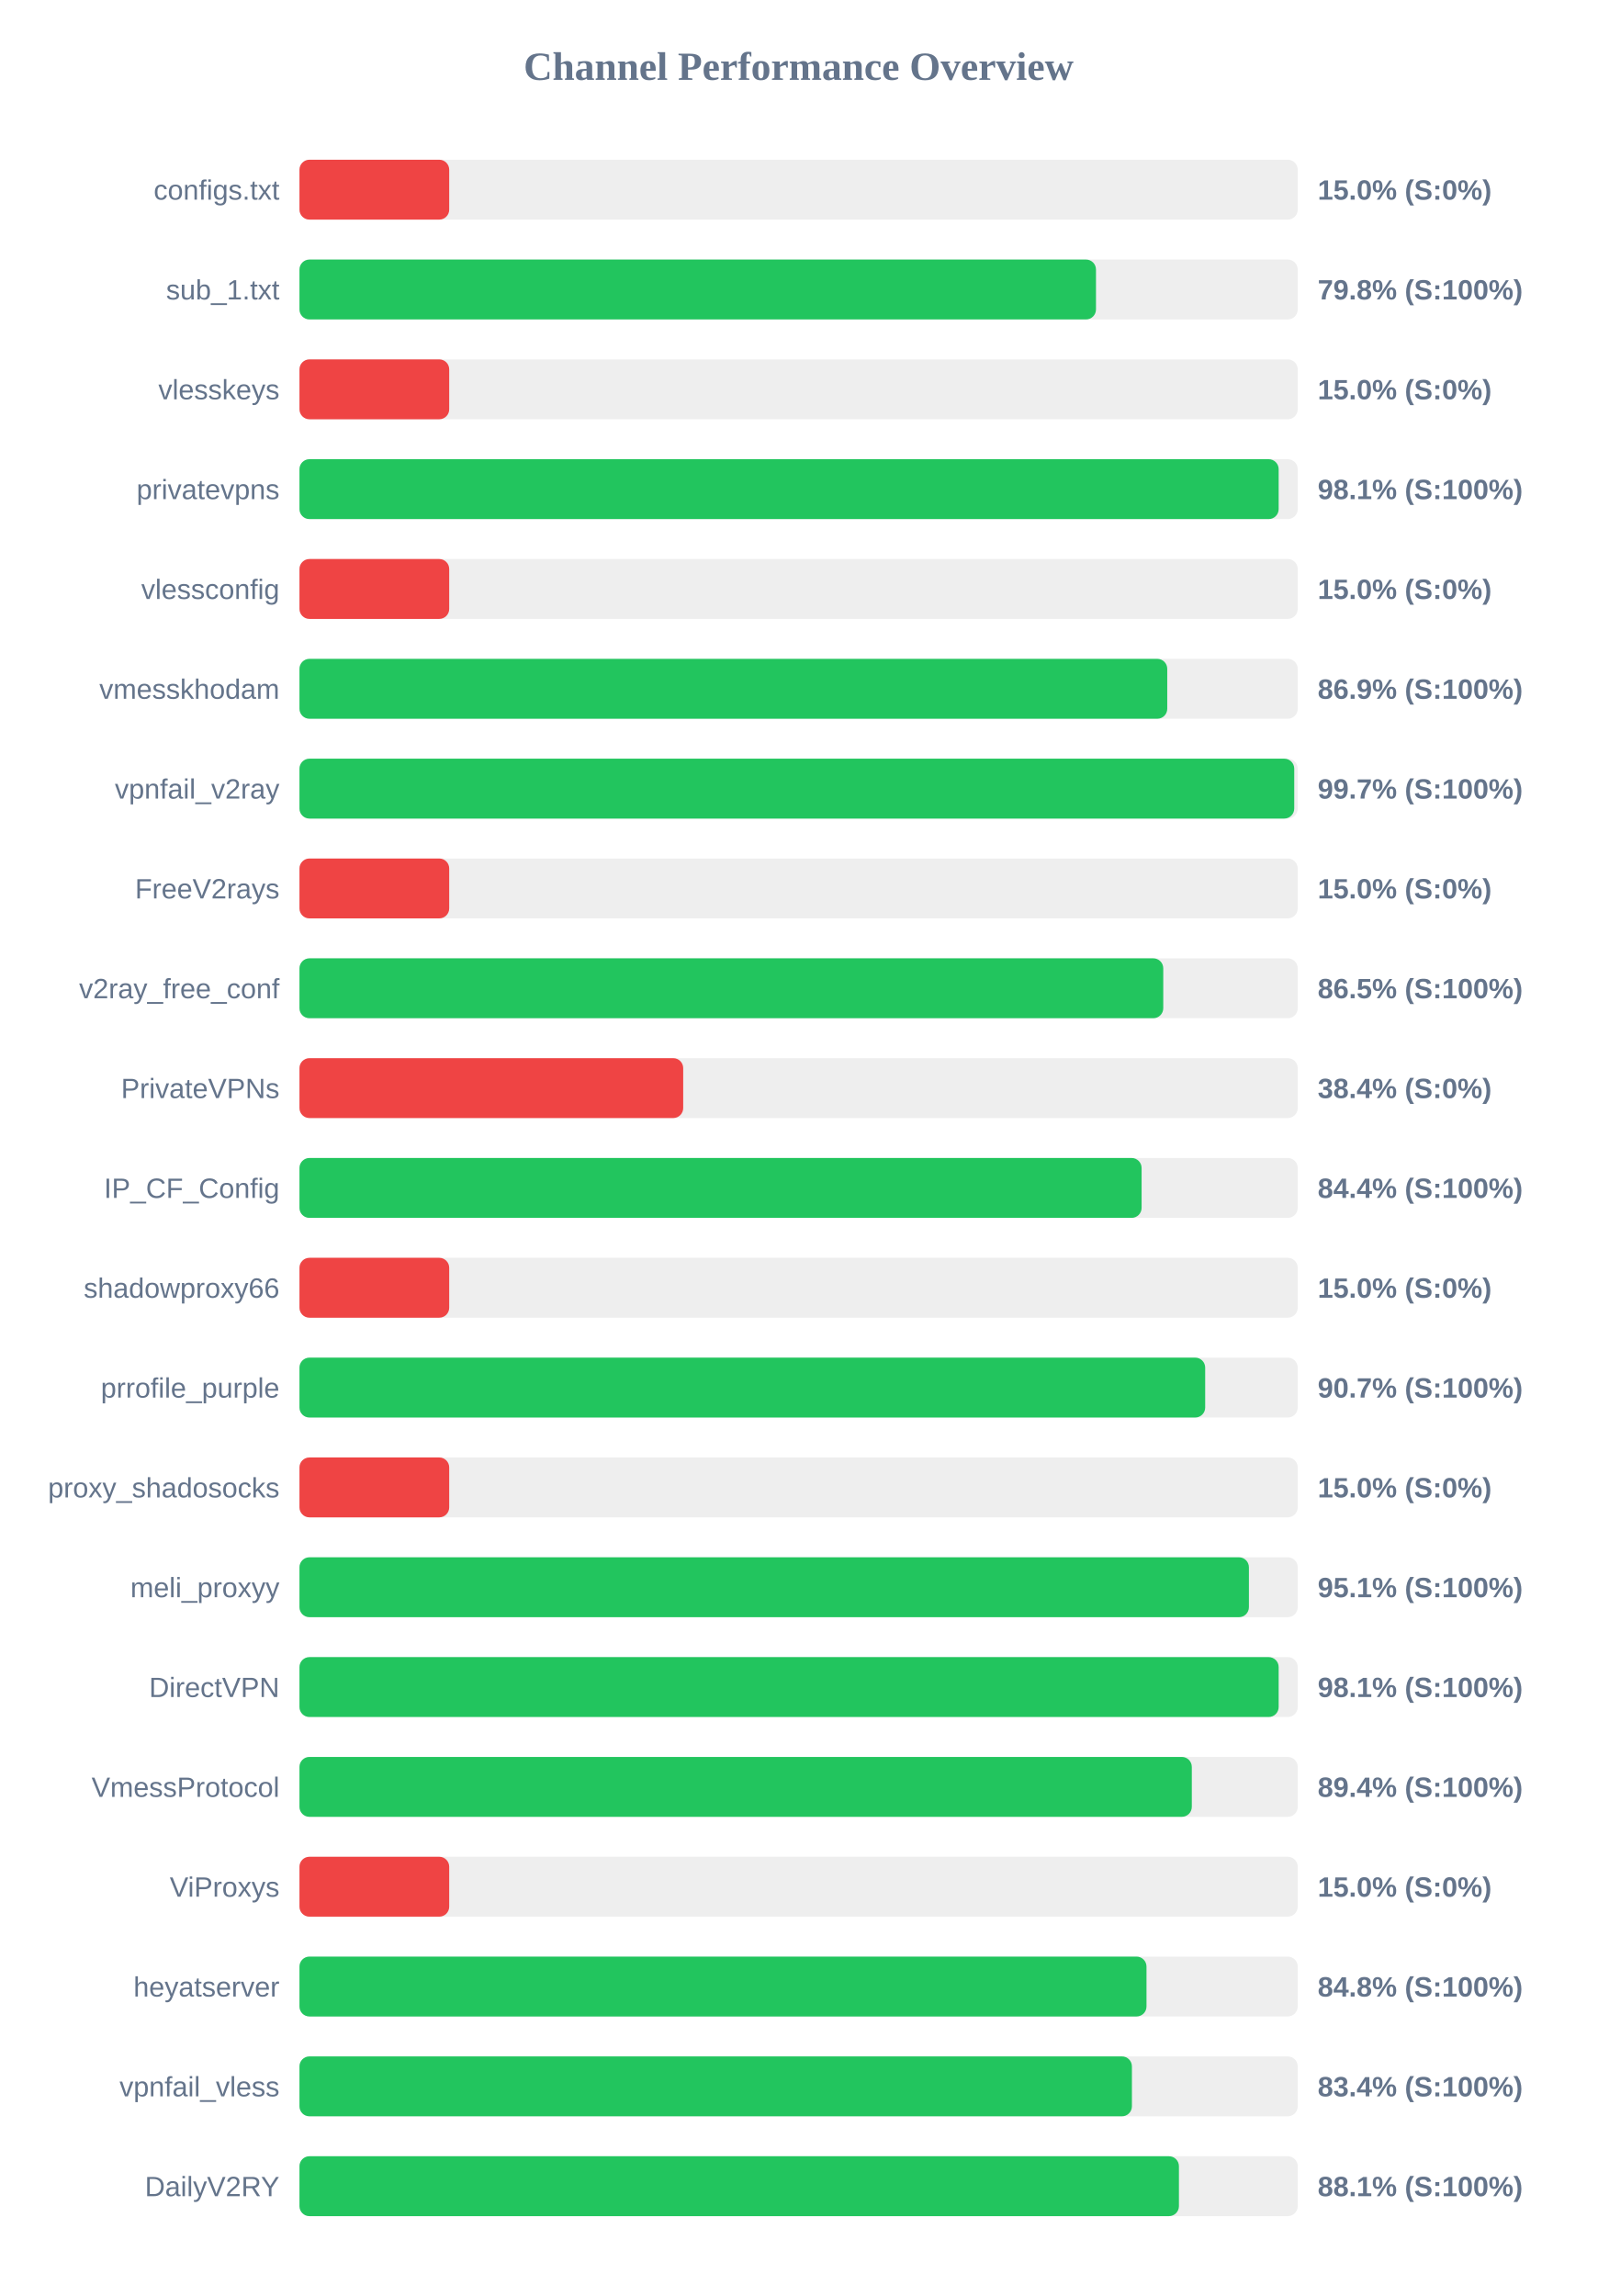
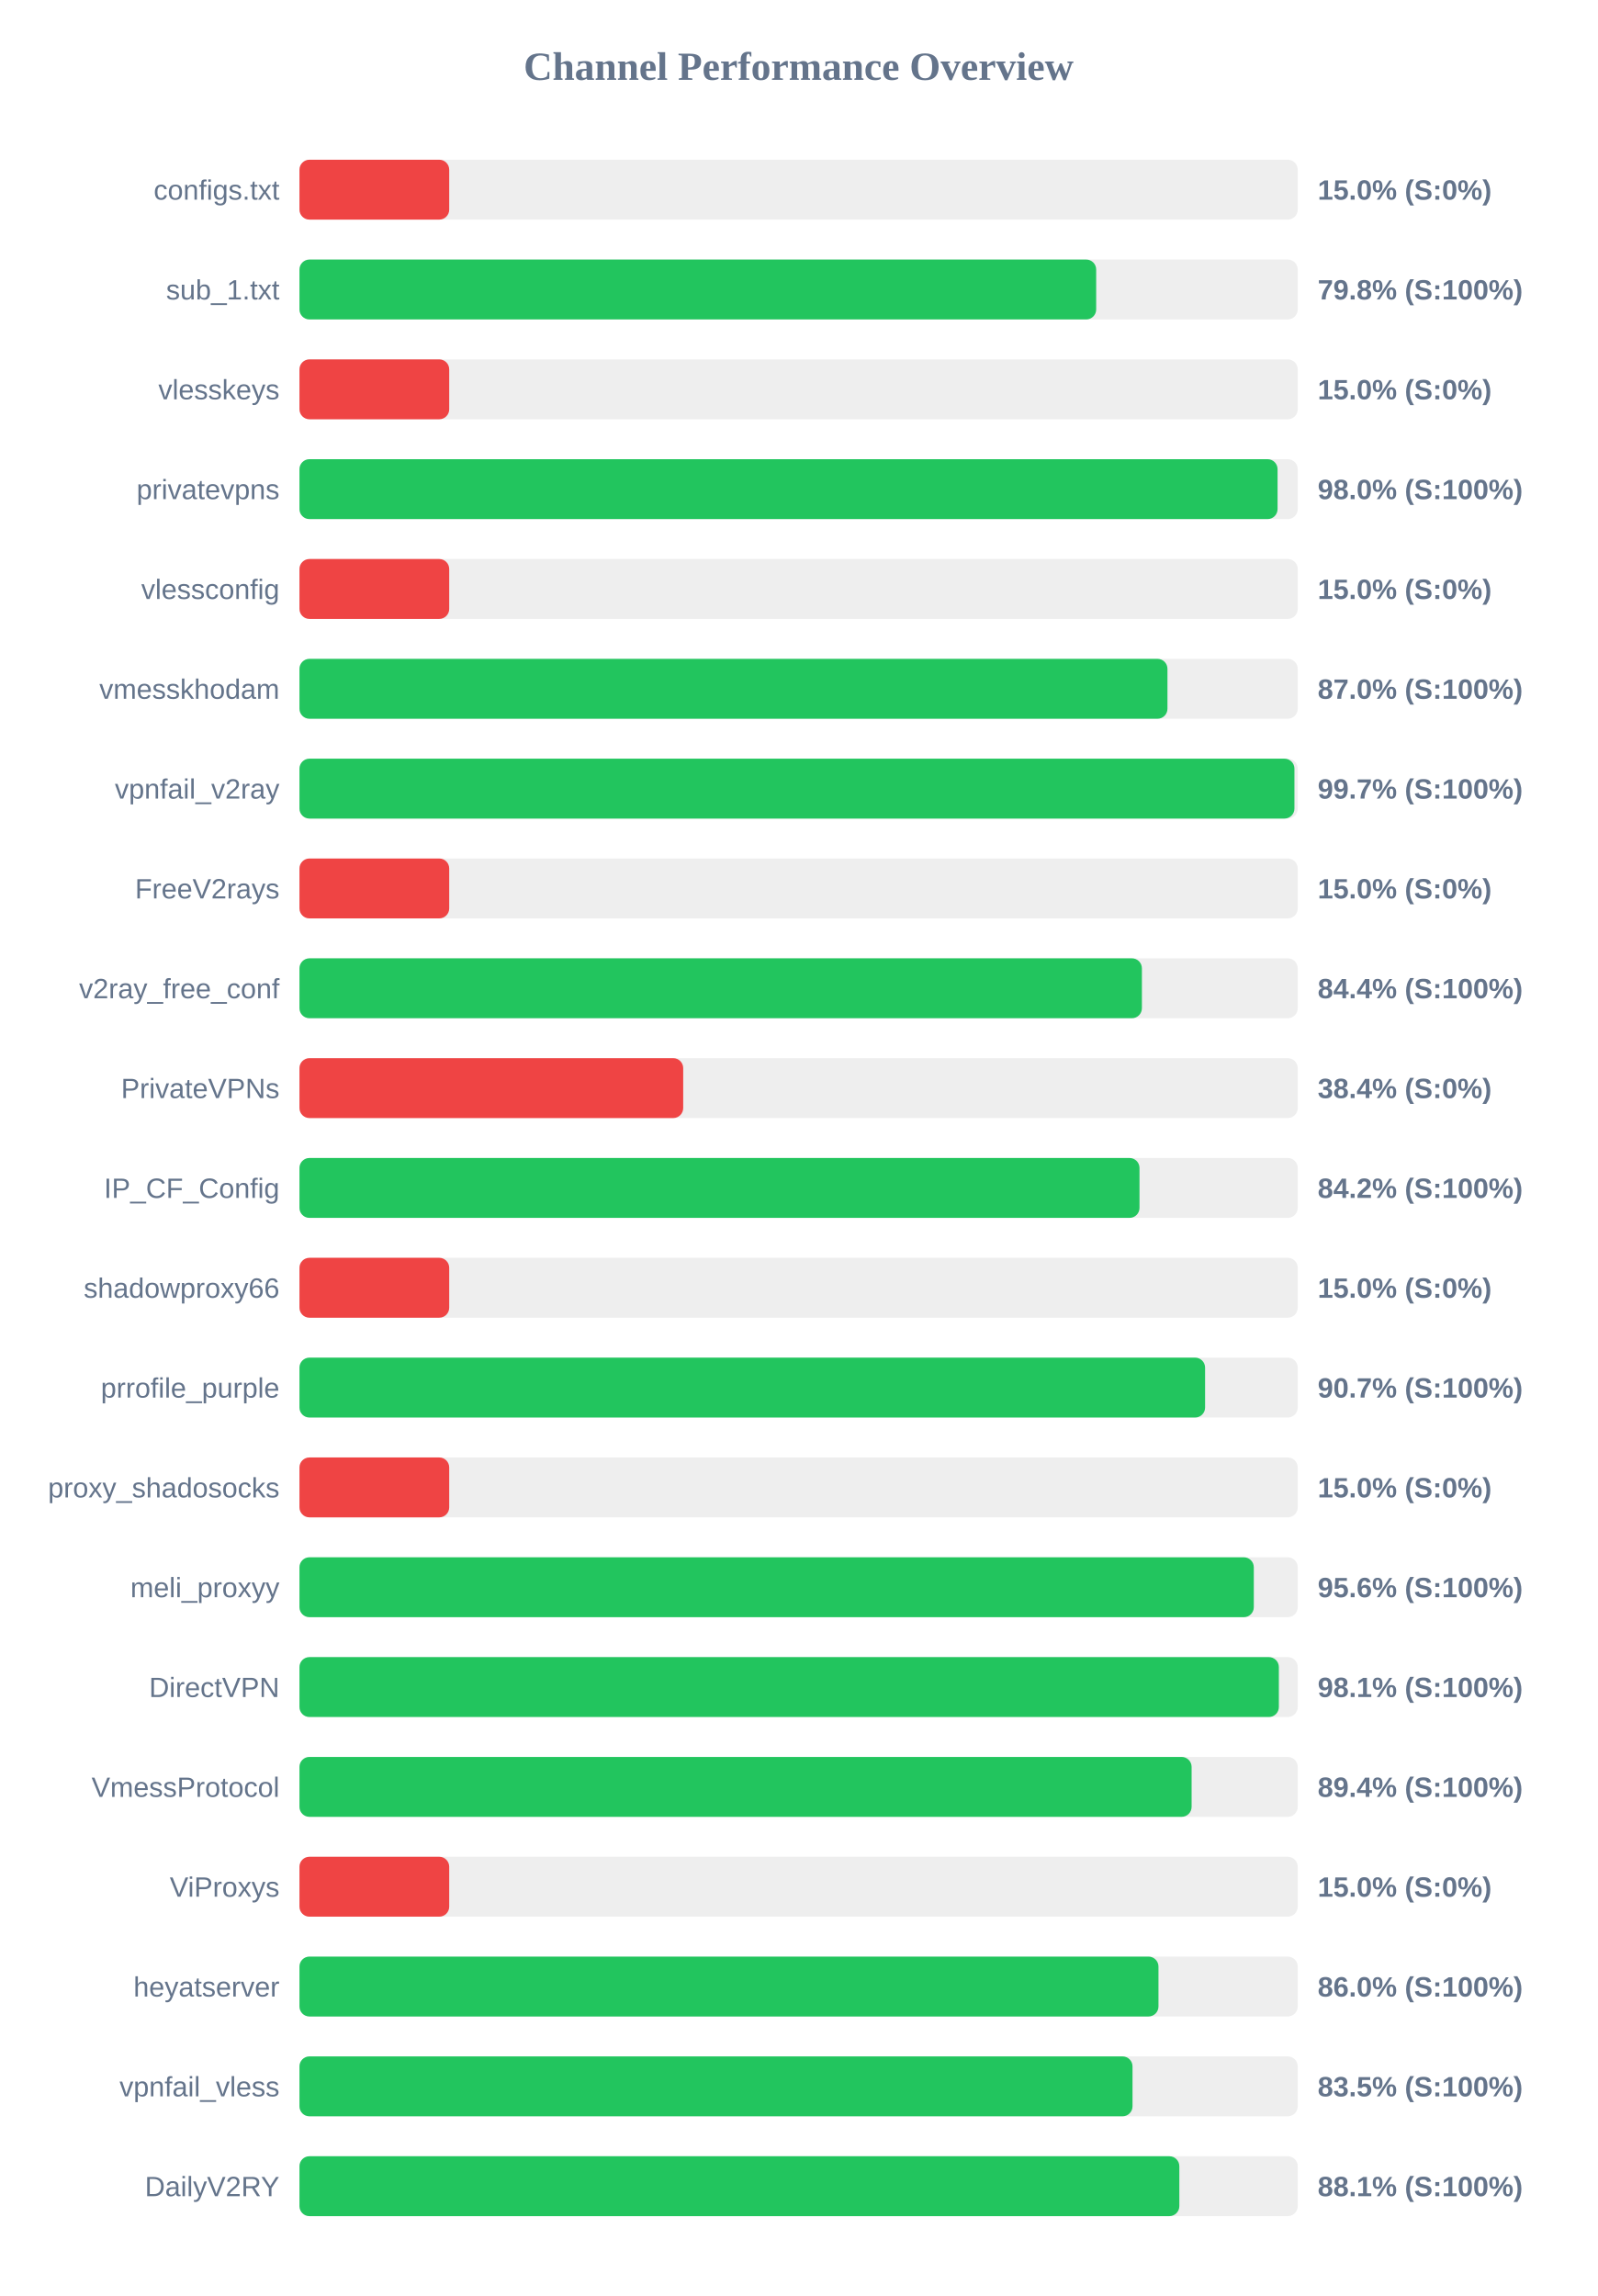
<svg xmlns="http://www.w3.org/2000/svg" width="800" height="1150" version="1.1">
  <style>
        .row { font: 14px Arial; fill: #64748b; }
        .score { font: bold 14px Arial; fill: #64748b; }
    </style>
  <text x="400" y="40" text-anchor="middle" font-size="20px" font-weight="bold" fill="#64748b">Channel Performance Overview</text>
  <rect x="150" y="80" width="500" height="30" fill="#eee" rx="5" />
  <rect x="150" y="80" width="75.0" height="30" fill="#ef4444" rx="5" />
  <text x="140" y="100" text-anchor="end" class="row">configs.txt</text>
  <text x="660" y="100" text-anchor="start" class="score">15.0% (S:0%)</text>
  <rect x="150" y="130" width="500" height="30" fill="#eee" rx="5" />
-   <rect x="150" y="130" width="398.95" height="30" fill="#22c55e" rx="5" />
+   <rect x="150" y="130" width="399.05" height="30" fill="#22c55e" rx="5" />
  <text x="140" y="150" text-anchor="end" class="row">sub_1.txt</text>
  <text x="660" y="150" text-anchor="start" class="score">79.8% (S:100%)</text>
  <rect x="150" y="180" width="500" height="30" fill="#eee" rx="5" />
  <rect x="150" y="180" width="75.0" height="30" fill="#ef4444" rx="5" />
  <text x="140" y="200" text-anchor="end" class="row">vlesskeys</text>
  <text x="660" y="200" text-anchor="start" class="score">15.0% (S:0%)</text>
  <rect x="150" y="230" width="500" height="30" fill="#eee" rx="5" />
-   <rect x="150" y="230" width="490.45" height="30" fill="#22c55e" rx="5" />
+   <rect x="150" y="230" width="489.9" height="30" fill="#22c55e" rx="5" />
  <text x="140" y="250" text-anchor="end" class="row">privatevpns</text>
-   <text x="660" y="250" text-anchor="start" class="score">98.1% (S:100%)</text>
+   <text x="660" y="250" text-anchor="start" class="score">98.0% (S:100%)</text>
  <rect x="150" y="280" width="500" height="30" fill="#eee" rx="5" />
  <rect x="150" y="280" width="75.0" height="30" fill="#ef4444" rx="5" />
  <text x="140" y="300" text-anchor="end" class="row">vlessconfig</text>
  <text x="660" y="300" text-anchor="start" class="score">15.0% (S:0%)</text>
  <rect x="150" y="330" width="500" height="30" fill="#eee" rx="5" />
-   <rect x="150" y="330" width="434.65" height="30" fill="#22c55e" rx="5" />
+   <rect x="150" y="330" width="434.75" height="30" fill="#22c55e" rx="5" />
  <text x="140" y="350" text-anchor="end" class="row">vmesskhodam</text>
-   <text x="660" y="350" text-anchor="start" class="score">86.9% (S:100%)</text>
+   <text x="660" y="350" text-anchor="start" class="score">87.0% (S:100%)</text>
  <rect x="150" y="380" width="500" height="30" fill="#eee" rx="5" />
-   <rect x="150" y="380" width="498.25" height="30" fill="#22c55e" rx="5" />
+   <rect x="150" y="380" width="498.35" height="30" fill="#22c55e" rx="5" />
  <text x="140" y="400" text-anchor="end" class="row">vpnfail_v2ray</text>
  <text x="660" y="400" text-anchor="start" class="score">99.7% (S:100%)</text>
  <rect x="150" y="430" width="500" height="30" fill="#eee" rx="5" />
  <rect x="150" y="430" width="75.0" height="30" fill="#ef4444" rx="5" />
  <text x="140" y="450" text-anchor="end" class="row">FreeV2rays</text>
  <text x="660" y="450" text-anchor="start" class="score">15.0% (S:0%)</text>
  <rect x="150" y="480" width="500" height="30" fill="#eee" rx="5" />
-   <rect x="150" y="480" width="432.65" height="30" fill="#22c55e" rx="5" />
+   <rect x="150" y="480" width="421.95" height="30" fill="#22c55e" rx="5" />
  <text x="140" y="500" text-anchor="end" class="row">v2ray_free_conf</text>
-   <text x="660" y="500" text-anchor="start" class="score">86.5% (S:100%)</text>
+   <text x="660" y="500" text-anchor="start" class="score">84.4% (S:100%)</text>
  <rect x="150" y="530" width="500" height="30" fill="#eee" rx="5" />
  <rect x="150" y="530" width="192.2" height="30" fill="#ef4444" rx="5" />
  <text x="140" y="550" text-anchor="end" class="row">PrivateVPNs</text>
  <text x="660" y="550" text-anchor="start" class="score">38.4% (S:0%)</text>
  <rect x="150" y="580" width="500" height="30" fill="#eee" rx="5" />
-   <rect x="150" y="580" width="421.8" height="30" fill="#22c55e" rx="5" />
+   <rect x="150" y="580" width="420.75" height="30" fill="#22c55e" rx="5" />
  <text x="140" y="600" text-anchor="end" class="row">IP_CF_Config</text>
-   <text x="660" y="600" text-anchor="start" class="score">84.4% (S:100%)</text>
+   <text x="660" y="600" text-anchor="start" class="score">84.2% (S:100%)</text>
  <rect x="150" y="630" width="500" height="30" fill="#eee" rx="5" />
  <rect x="150" y="630" width="75.0" height="30" fill="#ef4444" rx="5" />
  <text x="140" y="650" text-anchor="end" class="row">shadowproxy66</text>
  <text x="660" y="650" text-anchor="start" class="score">15.0% (S:0%)</text>
  <rect x="150" y="680" width="500" height="30" fill="#eee" rx="5" />
-   <rect x="150" y="680" width="453.65" height="30" fill="#22c55e" rx="5" />
+   <rect x="150" y="680" width="453.6" height="30" fill="#22c55e" rx="5" />
  <text x="140" y="700" text-anchor="end" class="row">prrofile_purple</text>
  <text x="660" y="700" text-anchor="start" class="score">90.7% (S:100%)</text>
  <rect x="150" y="730" width="500" height="30" fill="#eee" rx="5" />
  <rect x="150" y="730" width="75.0" height="30" fill="#ef4444" rx="5" />
  <text x="140" y="750" text-anchor="end" class="row">proxy_shadosocks</text>
  <text x="660" y="750" text-anchor="start" class="score">15.0% (S:0%)</text>
  <rect x="150" y="780" width="500" height="30" fill="#eee" rx="5" />
-   <rect x="150" y="780" width="475.55" height="30" fill="#22c55e" rx="5" />
+   <rect x="150" y="780" width="478.0" height="30" fill="#22c55e" rx="5" />
  <text x="140" y="800" text-anchor="end" class="row">meli_proxyy</text>
-   <text x="660" y="800" text-anchor="start" class="score">95.1% (S:100%)</text>
+   <text x="660" y="800" text-anchor="start" class="score">95.6% (S:100%)</text>
  <rect x="150" y="830" width="500" height="30" fill="#eee" rx="5" />
-   <rect x="150" y="830" width="490.45" height="30" fill="#22c55e" rx="5" />
+   <rect x="150" y="830" width="490.55" height="30" fill="#22c55e" rx="5" />
  <text x="140" y="850" text-anchor="end" class="row">DirectVPN</text>
  <text x="660" y="850" text-anchor="start" class="score">98.1% (S:100%)</text>
  <rect x="150" y="880" width="500" height="30" fill="#eee" rx="5" />
-   <rect x="150" y="880" width="446.95" height="30" fill="#22c55e" rx="5" />
+   <rect x="150" y="880" width="446.85" height="30" fill="#22c55e" rx="5" />
  <text x="140" y="900" text-anchor="end" class="row">VmessProtocol</text>
  <text x="660" y="900" text-anchor="start" class="score">89.4% (S:100%)</text>
  <rect x="150" y="930" width="500" height="30" fill="#eee" rx="5" />
  <rect x="150" y="930" width="75.0" height="30" fill="#ef4444" rx="5" />
  <text x="140" y="950" text-anchor="end" class="row">ViProxys</text>
  <text x="660" y="950" text-anchor="start" class="score">15.0% (S:0%)</text>
  <rect x="150" y="980" width="500" height="30" fill="#eee" rx="5" />
-   <rect x="150" y="980" width="424.25" height="30" fill="#22c55e" rx="5" />
+   <rect x="150" y="980" width="430.25" height="30" fill="#22c55e" rx="5" />
  <text x="140" y="1000" text-anchor="end" class="row">heyatserver</text>
-   <text x="660" y="1000" text-anchor="start" class="score">84.8% (S:100%)</text>
+   <text x="660" y="1000" text-anchor="start" class="score">86.0% (S:100%)</text>
  <rect x="150" y="1030" width="500" height="30" fill="#eee" rx="5" />
-   <rect x="150" y="1030" width="416.95" height="30" fill="#22c55e" rx="5" />
+   <rect x="150" y="1030" width="417.25" height="30" fill="#22c55e" rx="5" />
  <text x="140" y="1050" text-anchor="end" class="row">vpnfail_vless</text>
-   <text x="660" y="1050" text-anchor="start" class="score">83.4% (S:100%)</text>
+   <text x="660" y="1050" text-anchor="start" class="score">83.5% (S:100%)</text>
  <rect x="150" y="1080" width="500" height="30" fill="#eee" rx="5" />
-   <rect x="150" y="1080" width="440.5" height="30" fill="#22c55e" rx="5" />
+   <rect x="150" y="1080" width="440.7" height="30" fill="#22c55e" rx="5" />
  <text x="140" y="1100" text-anchor="end" class="row">DailyV2RY</text>
  <text x="660" y="1100" text-anchor="start" class="score">88.1% (S:100%)</text>
</svg>
